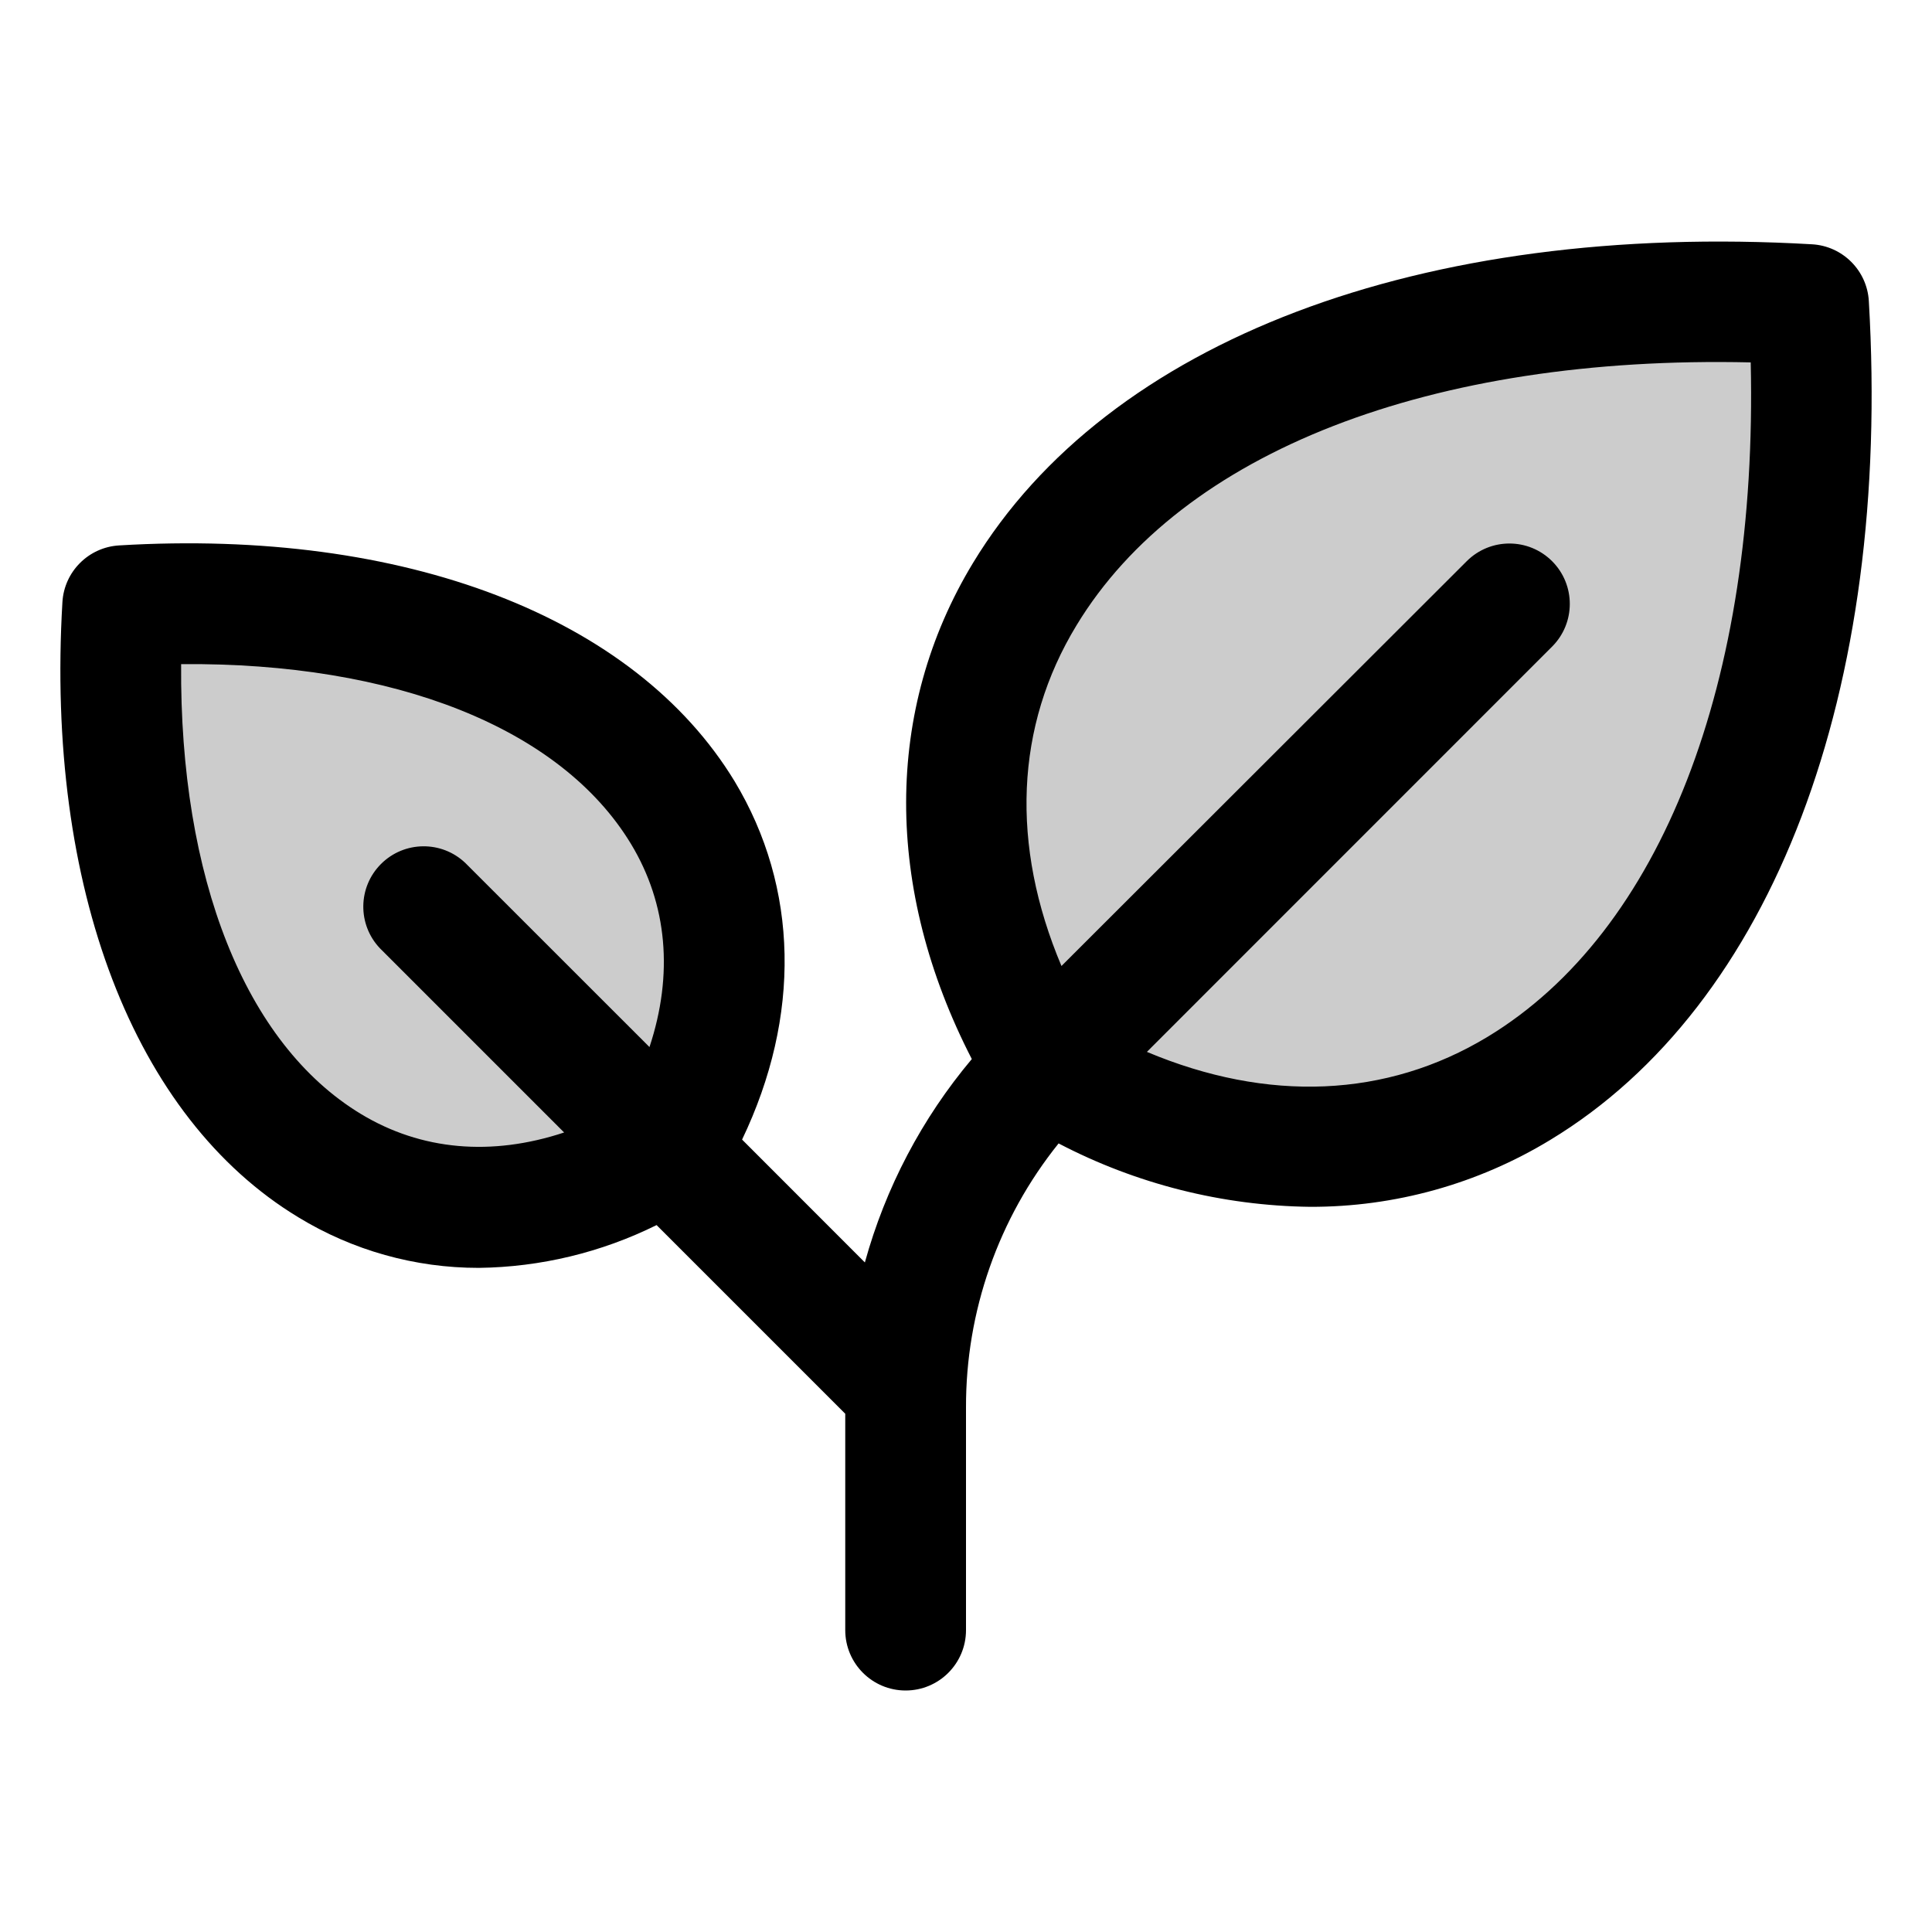
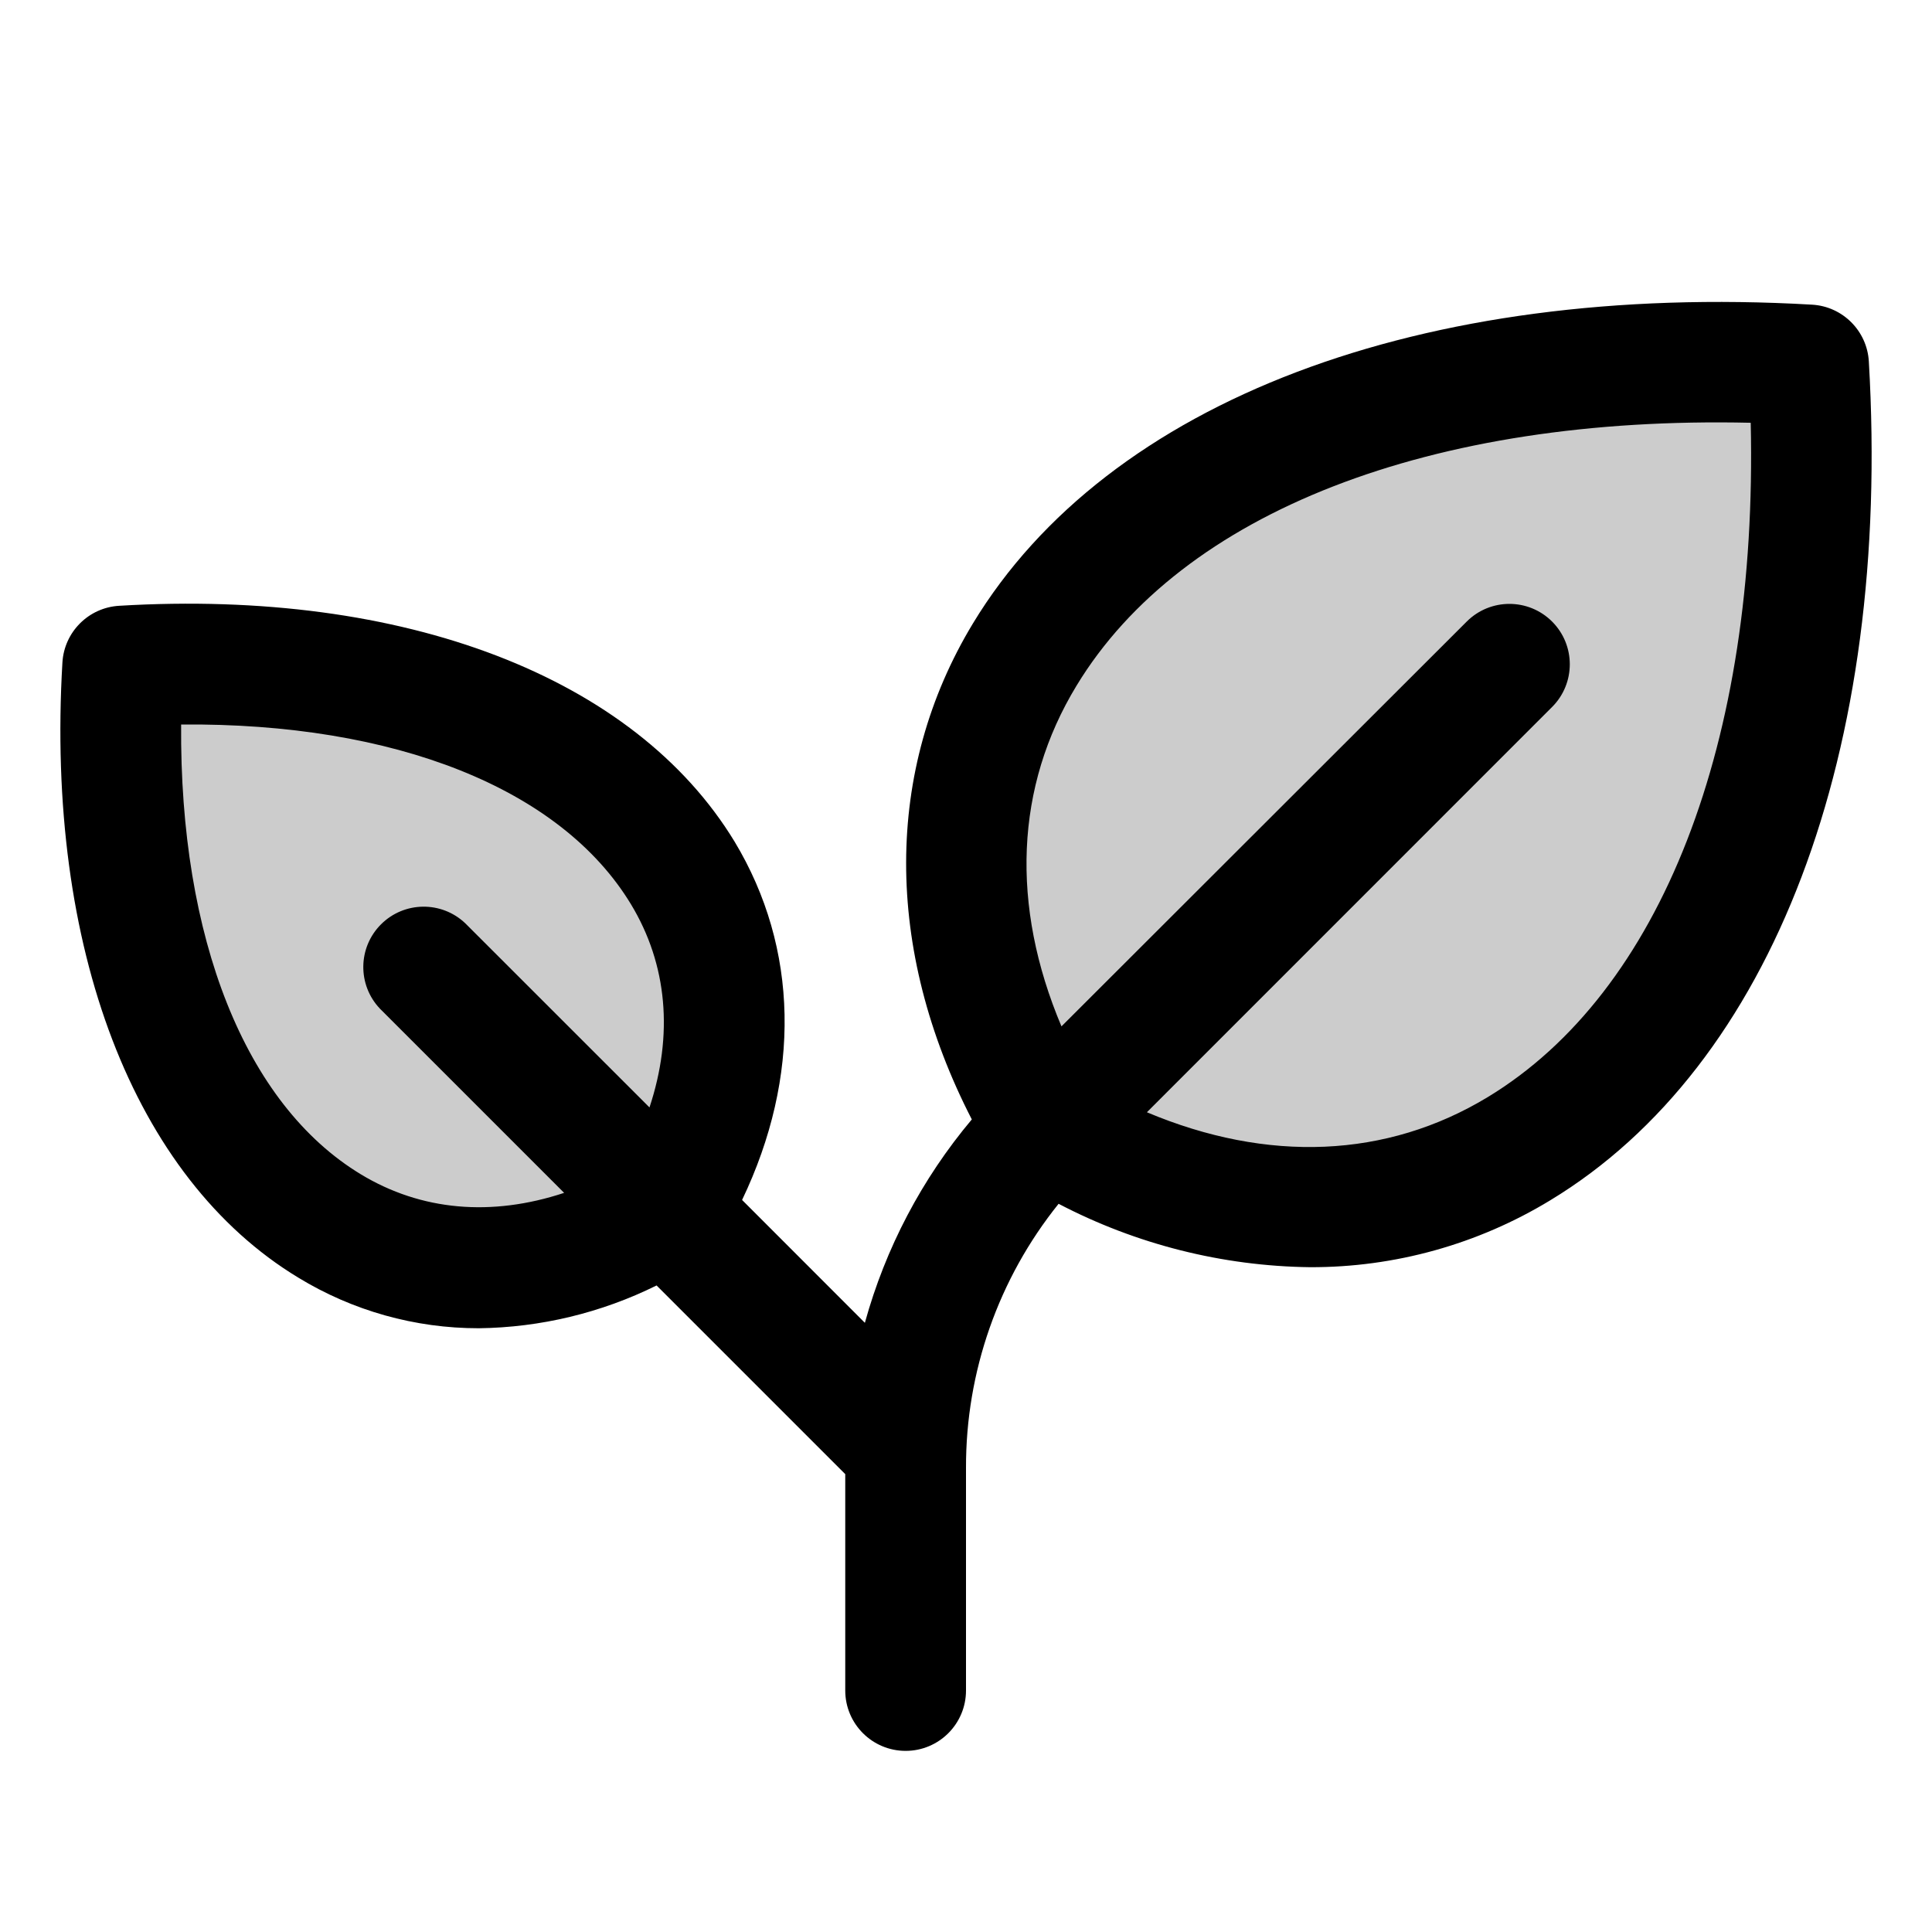
<svg xmlns="http://www.w3.org/2000/svg" viewBox="0 0 256 256" fill="currentColor">
-   <path d="M138.54,141.46C106.62,88.25,149.18,35.05,239.63,40.37,245,130.82,191.75,173.39,138.54,141.46ZM16.26,80.26c-3.8,64.61,34.21,95,72.21,72.21C111.27,114.47,80.87,76.46,16.26,80.26Z" opacity="0.2" />
-   <path d="M247.63,39.89a8,8,0,0,0-7.52-7.52c-51.76-3-93.32,12.74-111.18,42.22-11.8,19.48-11.78,43.16-.16,65.74a71.37,71.37,0,0,0-14.17,26.95L98.33,151c7.82-16.33,7.52-33.36-1-47.49C84.09,81.73,53.62,70,15.79,72.27a8,8,0,0,0-7.52,7.52c-2.23,37.83,9.46,68.3,31.25,81.5A45.82,45.82,0,0,0,63.44,168,54.58,54.58,0,0,0,87,162.33l25,25V216a8,8,0,0,0,16,0V186.51a55.61,55.61,0,0,1,12.27-35,73.91,73.91,0,0,0,33.31,8.4,60.9,60.9,0,0,0,31.83-8.86C234.89,133.21,250.67,91.65,247.63,39.89ZM86.06,138.74l-24.41-24.4a8,8,0,0,0-11.31,11.31l24.41,24.41c-9.61,3.18-18.93,2.39-26.94-2.46C32.47,138.31,23.79,116.32,24,88c28.31-.25,50.31,8.47,59.6,23.81C88.45,119.82,89.24,129.14,86.06,138.74Zm111.06-1.36c-13.4,8.11-29.15,8.73-45.15,2l53.69-53.7a8,8,0,0,0-11.31-11.32L140.65,128c-6.76-16-6.15-31.76,2-45.15,13.94-23,47-35.8,89.33-34.83C232.94,90.34,220.14,123.44,197.12,137.38Z" />
+   <path d="M138.54,149.46C106.62,96.25,149.18,43.05,239.63,48.37,245,138.82,191.75,181.39,138.54,149.46ZM16.26,88.26c-3.8,64.61,34.21,95,72.21,72.21C111.27,122.47,80.87,84.46,16.26,88.26Z" opacity="0.2" />
+   <path d="M247.63,47.89a8,8,0,0,0-7.52-7.52c-51.76-3-93.32,12.74-111.18,42.22-11.8,19.48-11.78,43.16-.16,65.74a71.37,71.37,0,0,0-14.17,26.95L98.33,159c7.82-16.33,7.52-33.36-1-47.49C84.09,89.73,53.62,78,15.79,80.27a8,8,0,0,0-7.52,7.52c-2.23,37.83,9.46,68.3,31.25,81.5A45.82,45.82,0,0,0,63.44,176,54.58,54.58,0,0,0,87,170.33l25,25V224a8,8,0,0,0,16,0V194.51a55.61,55.61,0,0,1,12.27-35,73.91,73.91,0,0,0,33.31,8.4,60.9,60.9,0,0,0,31.83-8.86C234.89,141.21,250.67,99.65,247.63,47.89ZM86.06,146.74l-24.41-24.4a8,8,0,0,0-11.31,11.31l24.41,24.41c-9.61,3.18-18.93,2.39-26.94-2.46C32.47,146.31,23.79,124.32,24,96c28.31-.25,50.31,8.47,59.6,23.81C88.45,127.82,89.24,137.14,86.06,146.74Zm111.06-1.36c-13.4,8.11-29.15,8.73-45.15,2l53.69-53.7a8,8,0,0,0-11.31-11.32L140.65,136c-6.76-16-6.15-31.76,2-45.15,13.94-23,47-35.8,89.33-34.83C232.94,98.34,220.14,131.44,197.12,145.38Z" />
</svg>
